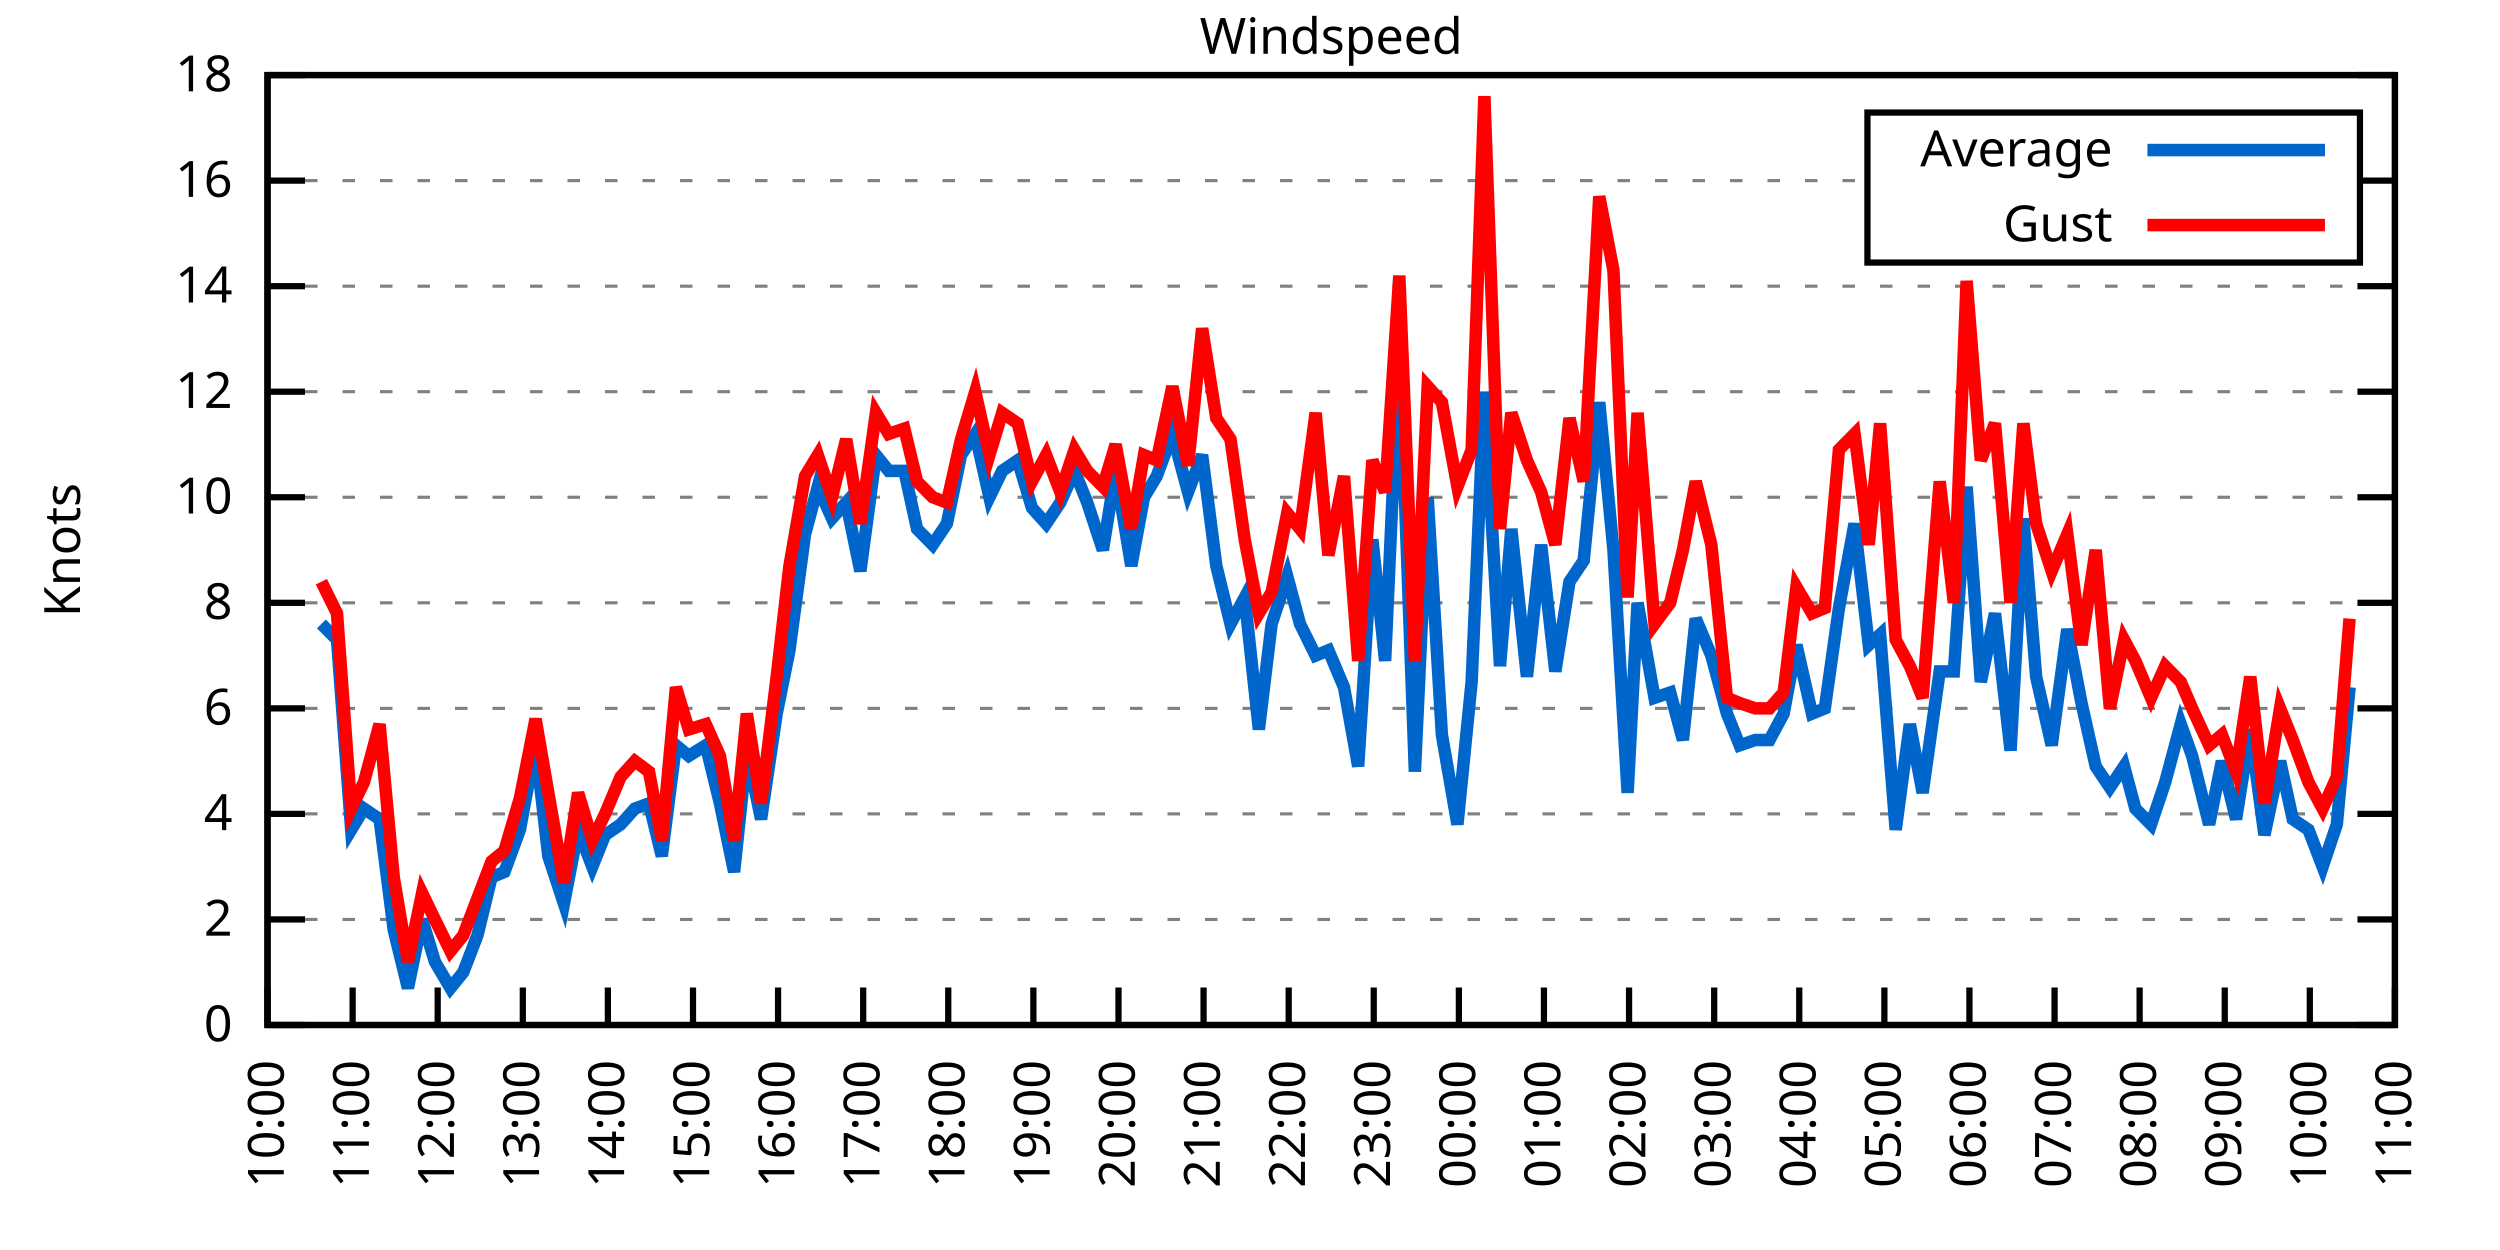
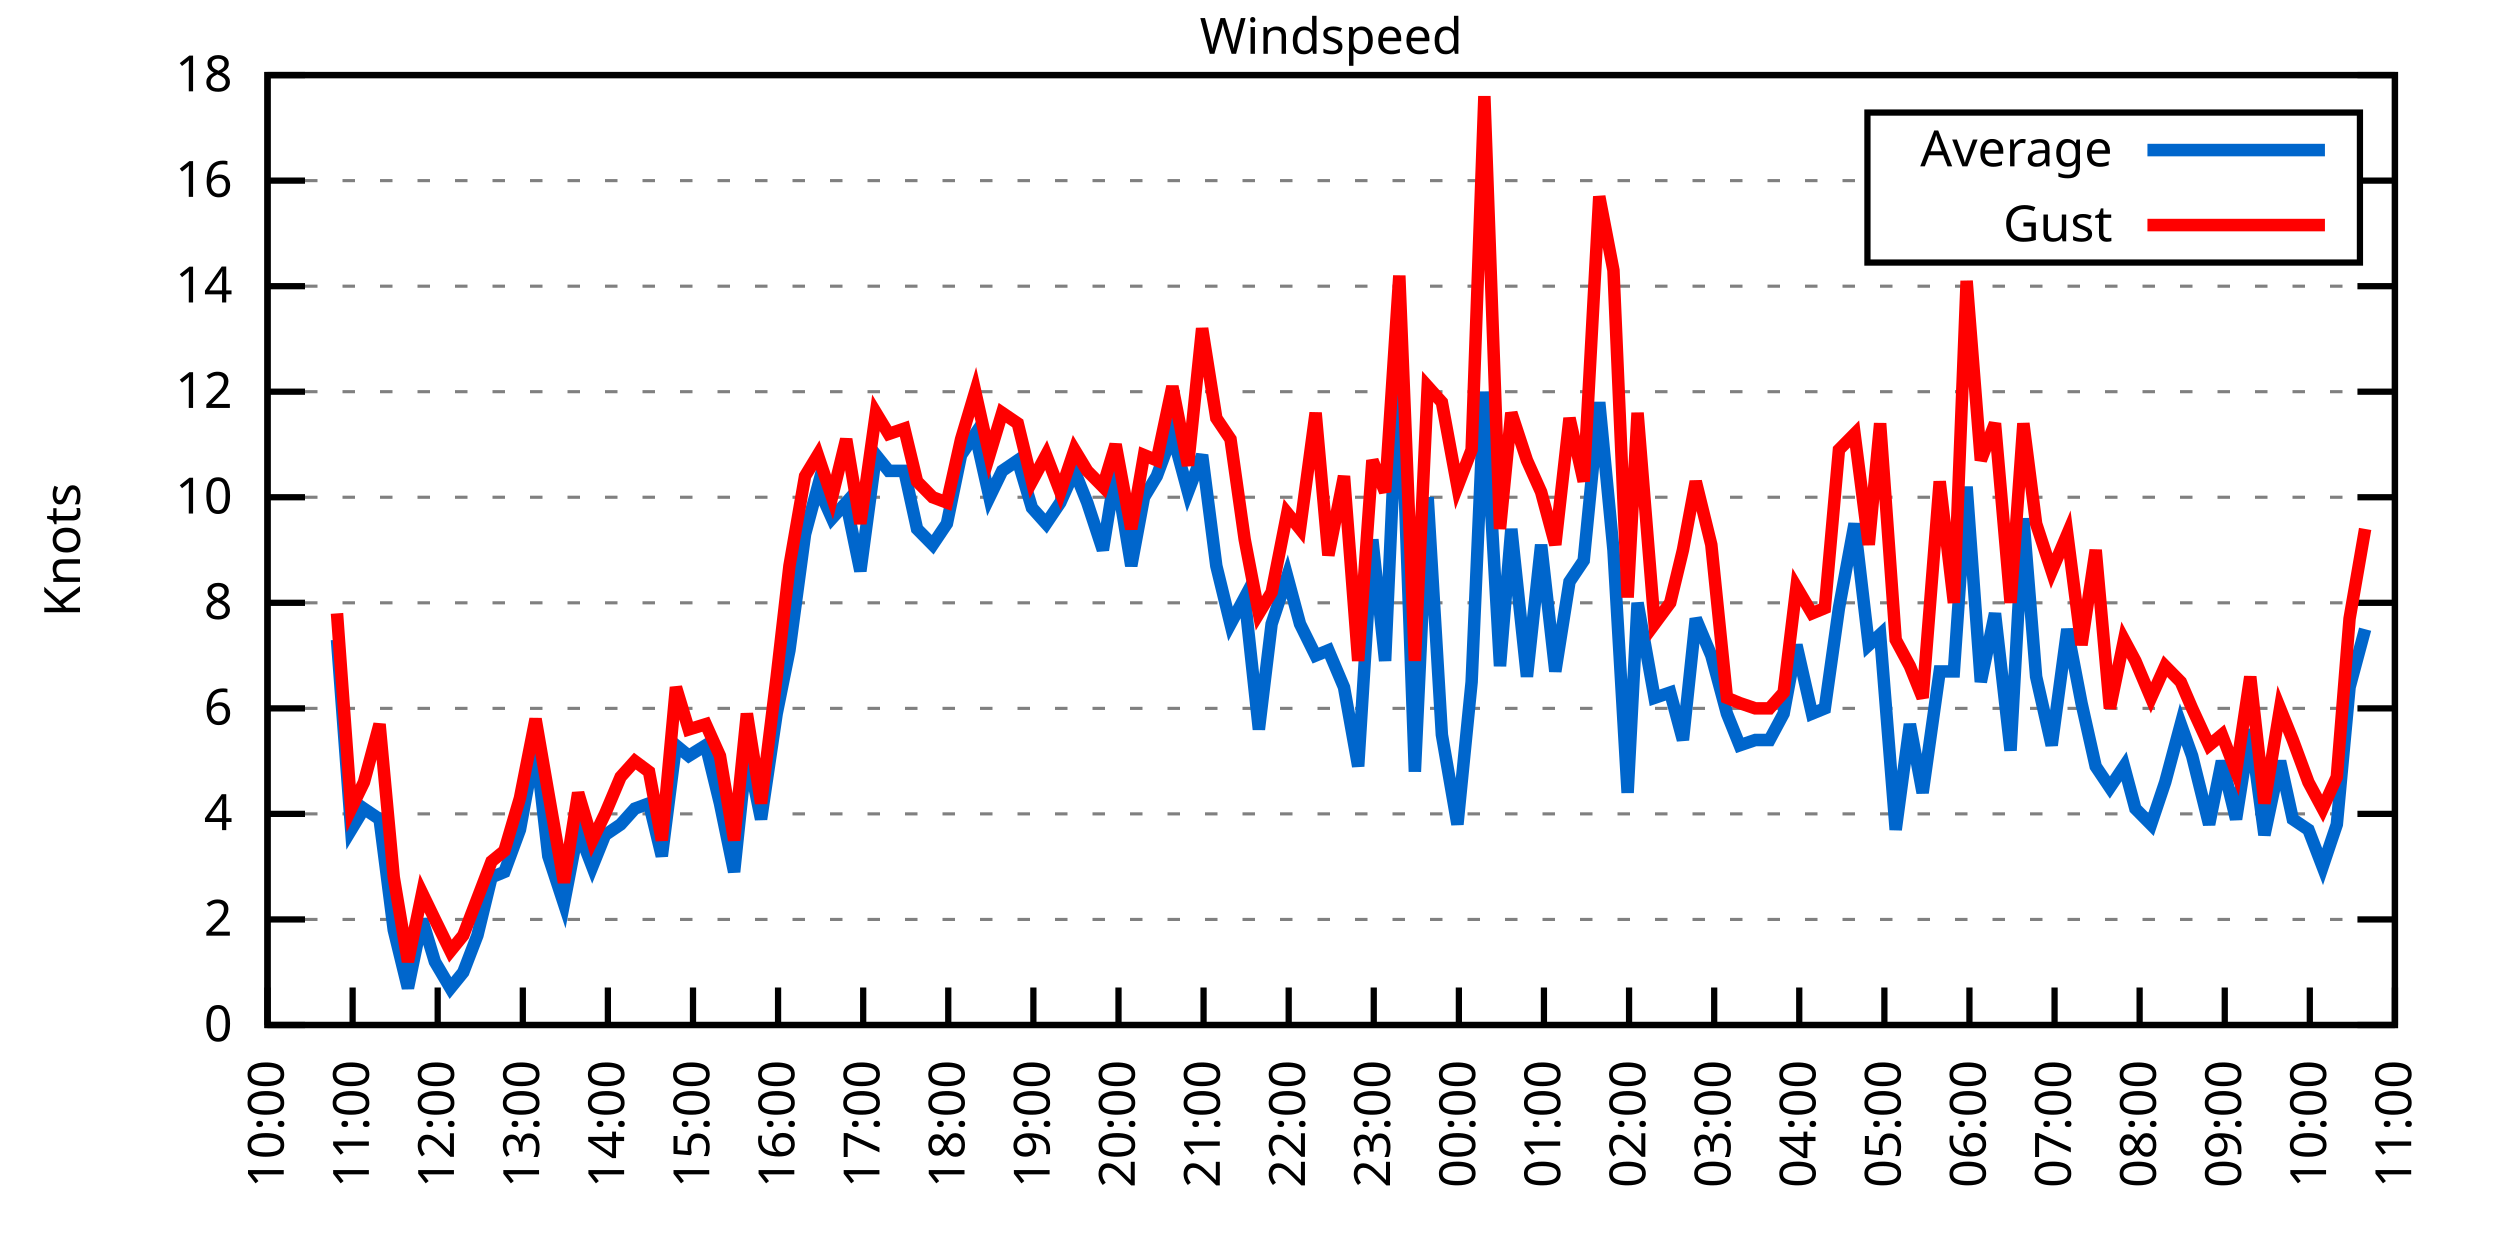
<svg xmlns="http://www.w3.org/2000/svg" xmlns:xlink="http://www.w3.org/1999/xlink" width="400" height="200" viewBox="0 0 400 200">
  <g id="gnuplot_canvas">
    <rect x="0" y="0" width="400" height="200" fill="none" />
    <defs>
      <circle id="gpDot" r="0.5" stroke-width="0.5" stroke="currentColor" />
      <path id="gpPt0" stroke-width="0.333" stroke="currentColor" d="M-1,0 h2 M0,-1 v2" />
      <path id="gpPt1" stroke-width="0.333" stroke="currentColor" d="M-1,-1 L1,1 M1,-1 L-1,1" />
      <path id="gpPt2" stroke-width="0.333" stroke="currentColor" d="M-1,0 L1,0 M0,-1 L0,1 M-1,-1 L1,1 M-1,1 L1,-1" />
      <rect id="gpPt3" stroke-width="0.333" stroke="currentColor" x="-1" y="-1" width="2" height="2" />
      <rect id="gpPt4" stroke-width="0.333" stroke="currentColor" fill="currentColor" x="-1" y="-1" width="2" height="2" />
      <circle id="gpPt5" stroke-width="0.333" stroke="currentColor" cx="0" cy="0" r="1" />
      <use xlink:href="#gpPt5" id="gpPt6" fill="currentColor" stroke="none" />
      <path id="gpPt7" stroke-width="0.333" stroke="currentColor" d="M0,-1.33 L-1.33,0.67 L1.33,0.67 z" />
      <use xlink:href="#gpPt7" id="gpPt8" fill="currentColor" stroke="none" />
      <use xlink:href="#gpPt7" id="gpPt9" stroke="currentColor" transform="rotate(180)" />
      <use xlink:href="#gpPt9" id="gpPt10" fill="currentColor" stroke="none" />
      <use xlink:href="#gpPt3" id="gpPt11" stroke="currentColor" transform="rotate(45)" />
      <use xlink:href="#gpPt11" id="gpPt12" fill="currentColor" stroke="none" />
      <path id="gpPt13" stroke-width="0.333" stroke="currentColor" d="M0,1.330 L1.265,0.411 L0.782,-1.067 L-0.782,-1.076 L-1.265,0.411 z" />
      <use xlink:href="#gpPt13" id="gpPt14" fill="currentColor" stroke="none" />
      <filter id="textbox" filterUnits="objectBoundingBox" x="0" y="0" height="1" width="1">
        <feFlood flood-color="white" flood-opacity="1" result="bgnd" />
        <feComposite in="SourceGraphic" in2="bgnd" operator="atop" />
      </filter>
      <filter id="greybox" filterUnits="objectBoundingBox" x="0" y="0" height="1" width="1">
        <feFlood flood-color="lightgrey" flood-opacity="1" result="grey" />
        <feComposite in="SourceGraphic" in2="grey" operator="atop" />
      </filter>
    </defs>
    <g fill="none" color="white" stroke="currentColor" stroke-width="1.00" stroke-linecap="butt" stroke-linejoin="miter">
</g>
    <g fill="none" color="black" stroke="currentColor" stroke-width="1.00" stroke-linecap="butt" stroke-linejoin="miter">
      <g stroke="none" shape-rendering="crispEdges">
        <polygon fill="rgb(255, 255, 255)" points="42.80,164.00 383.18,164.00 383.18,12.02 42.80,12.02 " />
      </g>
    </g>
    <g fill="none" color="black" stroke="currentColor" stroke-width="1.00" stroke-linecap="butt" stroke-linejoin="miter">
</g>
    <g fill="none" color="black" stroke="black" stroke-width="0.50" stroke-linecap="butt" stroke-linejoin="miter">
</g>
    <g fill="none" color="gray" stroke="currentColor" stroke-width="0.50" stroke-linecap="butt" stroke-linejoin="miter">
      <path stroke="gray" stroke-dasharray="2,4" class="gridline" d="M42.80,164.00 L383.19,164.00  " />
    </g>
    <g fill="none" color="gray" stroke="gray" stroke-width="1.00" stroke-linecap="butt" stroke-linejoin="miter">
</g>
    <g fill="none" color="black" stroke="currentColor" stroke-width="1.00" stroke-linecap="butt" stroke-linejoin="miter">
      <path stroke="black" d="M42.80,164.00 L48.80,164.00 M383.19,164.00 L377.19,164.00  " />
      <g transform="translate(37.20,166.60)" stroke="none" fill="black" font-family="Sans" font-size="8.00" text-anchor="end">
        <text>
          <tspan font-family="Sans"> 0</tspan>
        </text>
      </g>
    </g>
    <g fill="none" color="black" stroke="currentColor" stroke-width="1.00" stroke-linecap="butt" stroke-linejoin="miter">
</g>
    <g fill="none" color="black" stroke="black" stroke-width="0.50" stroke-linecap="butt" stroke-linejoin="miter">
</g>
    <g fill="none" color="gray" stroke="currentColor" stroke-width="0.50" stroke-linecap="butt" stroke-linejoin="miter">
      <path stroke="gray" stroke-dasharray="2,4" class="gridline" d="M42.80,147.11 L383.19,147.11  " />
    </g>
    <g fill="none" color="gray" stroke="gray" stroke-width="1.00" stroke-linecap="butt" stroke-linejoin="miter">
</g>
    <g fill="none" color="black" stroke="currentColor" stroke-width="1.00" stroke-linecap="butt" stroke-linejoin="miter">
      <path stroke="black" d="M42.80,147.11 L48.80,147.11 M383.19,147.11 L377.19,147.11  " />
      <g transform="translate(37.20,149.71)" stroke="none" fill="black" font-family="Sans" font-size="8.00" text-anchor="end">
        <text>
          <tspan font-family="Sans"> 2</tspan>
        </text>
      </g>
    </g>
    <g fill="none" color="black" stroke="currentColor" stroke-width="1.00" stroke-linecap="butt" stroke-linejoin="miter">
</g>
    <g fill="none" color="black" stroke="black" stroke-width="0.50" stroke-linecap="butt" stroke-linejoin="miter">
</g>
    <g fill="none" color="gray" stroke="currentColor" stroke-width="0.50" stroke-linecap="butt" stroke-linejoin="miter">
      <path stroke="gray" stroke-dasharray="2,4" class="gridline" d="M42.80,130.22 L383.19,130.22  " />
    </g>
    <g fill="none" color="gray" stroke="gray" stroke-width="1.00" stroke-linecap="butt" stroke-linejoin="miter">
</g>
    <g fill="none" color="black" stroke="currentColor" stroke-width="1.00" stroke-linecap="butt" stroke-linejoin="miter">
      <path stroke="black" d="M42.80,130.22 L48.80,130.22 M383.19,130.22 L377.19,130.22  " />
      <g transform="translate(37.20,132.82)" stroke="none" fill="black" font-family="Sans" font-size="8.00" text-anchor="end">
        <text>
          <tspan font-family="Sans"> 4</tspan>
        </text>
      </g>
    </g>
    <g fill="none" color="black" stroke="currentColor" stroke-width="1.00" stroke-linecap="butt" stroke-linejoin="miter">
</g>
    <g fill="none" color="black" stroke="black" stroke-width="0.50" stroke-linecap="butt" stroke-linejoin="miter">
</g>
    <g fill="none" color="gray" stroke="currentColor" stroke-width="0.50" stroke-linecap="butt" stroke-linejoin="miter">
      <path stroke="gray" stroke-dasharray="2,4" class="gridline" d="M42.80,113.34 L383.19,113.34  " />
    </g>
    <g fill="none" color="gray" stroke="gray" stroke-width="1.00" stroke-linecap="butt" stroke-linejoin="miter">
</g>
    <g fill="none" color="black" stroke="currentColor" stroke-width="1.00" stroke-linecap="butt" stroke-linejoin="miter">
      <path stroke="black" d="M42.80,113.34 L48.80,113.34 M383.19,113.34 L377.19,113.34  " />
      <g transform="translate(37.20,115.94)" stroke="none" fill="black" font-family="Sans" font-size="8.00" text-anchor="end">
        <text>
          <tspan font-family="Sans"> 6</tspan>
        </text>
      </g>
    </g>
    <g fill="none" color="black" stroke="currentColor" stroke-width="1.00" stroke-linecap="butt" stroke-linejoin="miter">
</g>
    <g fill="none" color="black" stroke="black" stroke-width="0.50" stroke-linecap="butt" stroke-linejoin="miter">
</g>
    <g fill="none" color="gray" stroke="currentColor" stroke-width="0.50" stroke-linecap="butt" stroke-linejoin="miter">
      <path stroke="gray" stroke-dasharray="2,4" class="gridline" d="M42.80,96.45 L383.19,96.45  " />
    </g>
    <g fill="none" color="gray" stroke="gray" stroke-width="1.00" stroke-linecap="butt" stroke-linejoin="miter">
</g>
    <g fill="none" color="black" stroke="currentColor" stroke-width="1.00" stroke-linecap="butt" stroke-linejoin="miter">
      <path stroke="black" d="M42.80,96.45 L48.80,96.45 M383.19,96.45 L377.19,96.45  " />
      <g transform="translate(37.20,99.05)" stroke="none" fill="black" font-family="Sans" font-size="8.00" text-anchor="end">
        <text>
          <tspan font-family="Sans"> 8</tspan>
        </text>
      </g>
    </g>
    <g fill="none" color="black" stroke="currentColor" stroke-width="1.00" stroke-linecap="butt" stroke-linejoin="miter">
</g>
    <g fill="none" color="black" stroke="black" stroke-width="0.50" stroke-linecap="butt" stroke-linejoin="miter">
</g>
    <g fill="none" color="gray" stroke="currentColor" stroke-width="0.50" stroke-linecap="butt" stroke-linejoin="miter">
      <path stroke="gray" stroke-dasharray="2,4" class="gridline" d="M42.80,79.56 L383.19,79.56  " />
    </g>
    <g fill="none" color="gray" stroke="gray" stroke-width="1.00" stroke-linecap="butt" stroke-linejoin="miter">
</g>
    <g fill="none" color="black" stroke="currentColor" stroke-width="1.00" stroke-linecap="butt" stroke-linejoin="miter">
      <path stroke="black" d="M42.80,79.56 L48.80,79.56 M383.19,79.56 L377.19,79.56  " />
      <g transform="translate(37.20,82.16)" stroke="none" fill="black" font-family="Sans" font-size="8.00" text-anchor="end">
        <text>
          <tspan font-family="Sans"> 10</tspan>
        </text>
      </g>
    </g>
    <g fill="none" color="black" stroke="currentColor" stroke-width="1.00" stroke-linecap="butt" stroke-linejoin="miter">
</g>
    <g fill="none" color="black" stroke="black" stroke-width="0.50" stroke-linecap="butt" stroke-linejoin="miter">
</g>
    <g fill="none" color="gray" stroke="currentColor" stroke-width="0.50" stroke-linecap="butt" stroke-linejoin="miter">
      <path stroke="gray" stroke-dasharray="2,4" class="gridline" d="M42.80,62.67 L383.19,62.67  " />
    </g>
    <g fill="none" color="gray" stroke="gray" stroke-width="1.00" stroke-linecap="butt" stroke-linejoin="miter">
</g>
    <g fill="none" color="black" stroke="currentColor" stroke-width="1.00" stroke-linecap="butt" stroke-linejoin="miter">
      <path stroke="black" d="M42.80,62.67 L48.80,62.67 M383.19,62.67 L377.19,62.67  " />
      <g transform="translate(37.20,65.27)" stroke="none" fill="black" font-family="Sans" font-size="8.00" text-anchor="end">
        <text>
          <tspan font-family="Sans"> 12</tspan>
        </text>
      </g>
    </g>
    <g fill="none" color="black" stroke="currentColor" stroke-width="1.00" stroke-linecap="butt" stroke-linejoin="miter">
</g>
    <g fill="none" color="black" stroke="black" stroke-width="0.50" stroke-linecap="butt" stroke-linejoin="miter">
</g>
    <g fill="none" color="gray" stroke="currentColor" stroke-width="0.50" stroke-linecap="butt" stroke-linejoin="miter">
      <path stroke="gray" stroke-dasharray="2,4" class="gridline" d="M42.80,45.79 L383.19,45.79  " />
    </g>
    <g fill="none" color="gray" stroke="gray" stroke-width="1.00" stroke-linecap="butt" stroke-linejoin="miter">
</g>
    <g fill="none" color="black" stroke="currentColor" stroke-width="1.00" stroke-linecap="butt" stroke-linejoin="miter">
      <path stroke="black" d="M42.80,45.79 L48.80,45.79 M383.19,45.79 L377.19,45.79  " />
      <g transform="translate(37.20,48.39)" stroke="none" fill="black" font-family="Sans" font-size="8.00" text-anchor="end">
        <text>
          <tspan font-family="Sans"> 14</tspan>
        </text>
      </g>
    </g>
    <g fill="none" color="black" stroke="currentColor" stroke-width="1.00" stroke-linecap="butt" stroke-linejoin="miter">
</g>
    <g fill="none" color="black" stroke="black" stroke-width="0.50" stroke-linecap="butt" stroke-linejoin="miter">
</g>
    <g fill="none" color="gray" stroke="currentColor" stroke-width="0.50" stroke-linecap="butt" stroke-linejoin="miter">
      <path stroke="gray" stroke-dasharray="2,4" class="gridline" d="M42.80,28.90 L298.79,28.90 M377.59,28.90 L383.19,28.90  " />
    </g>
    <g fill="none" color="gray" stroke="gray" stroke-width="1.00" stroke-linecap="butt" stroke-linejoin="miter">
</g>
    <g fill="none" color="black" stroke="currentColor" stroke-width="1.00" stroke-linecap="butt" stroke-linejoin="miter">
      <path stroke="black" d="M42.80,28.90 L48.80,28.90 M383.19,28.90 L377.19,28.90  " />
      <g transform="translate(37.20,31.50)" stroke="none" fill="black" font-family="Sans" font-size="8.00" text-anchor="end">
        <text>
          <tspan font-family="Sans"> 16</tspan>
        </text>
      </g>
    </g>
    <g fill="none" color="black" stroke="currentColor" stroke-width="1.00" stroke-linecap="butt" stroke-linejoin="miter">
</g>
    <g fill="none" color="black" stroke="black" stroke-width="0.50" stroke-linecap="butt" stroke-linejoin="miter">
</g>
    <g fill="none" color="gray" stroke="currentColor" stroke-width="0.50" stroke-linecap="butt" stroke-linejoin="miter">
      <path stroke="gray" stroke-dasharray="2,4" class="gridline" d="M42.80,12.01 L383.19,12.01  " />
    </g>
    <g fill="none" color="gray" stroke="gray" stroke-width="1.00" stroke-linecap="butt" stroke-linejoin="miter">
</g>
    <g fill="none" color="black" stroke="currentColor" stroke-width="1.00" stroke-linecap="butt" stroke-linejoin="miter">
      <path stroke="black" d="M42.80,12.01 L48.80,12.01 M383.19,12.01 L377.19,12.01  " />
      <g transform="translate(37.20,14.61)" stroke="none" fill="black" font-family="Sans" font-size="8.00" text-anchor="end">
        <text>
          <tspan font-family="Sans"> 18</tspan>
        </text>
      </g>
    </g>
    <g fill="none" color="black" stroke="currentColor" stroke-width="1.00" stroke-linecap="butt" stroke-linejoin="miter">
      <path stroke="black" d="M42.80,164.00 L42.80,158.00  " />
      <g transform="translate(45.40,169.60) rotate(270.00)" stroke="none" fill="black" font-family="Sans" font-size="8.00" text-anchor="end">
        <text>
          <tspan font-family="Sans">10:00</tspan>
        </text>
      </g>
    </g>
    <g fill="none" color="black" stroke="currentColor" stroke-width="1.00" stroke-linecap="butt" stroke-linejoin="miter">
      <path stroke="black" d="M56.42,164.00 L56.42,158.00  " />
      <g transform="translate(59.02,169.60) rotate(270.00)" stroke="none" fill="black" font-family="Sans" font-size="8.00" text-anchor="end">
        <text>
          <tspan font-family="Sans">11:00</tspan>
        </text>
      </g>
    </g>
    <g fill="none" color="black" stroke="currentColor" stroke-width="1.00" stroke-linecap="butt" stroke-linejoin="miter">
      <path stroke="black" d="M70.03,164.00 L70.03,158.00  " />
      <g transform="translate(72.63,169.60) rotate(270.00)" stroke="none" fill="black" font-family="Sans" font-size="8.00" text-anchor="end">
        <text>
          <tspan font-family="Sans">12:00</tspan>
        </text>
      </g>
    </g>
    <g fill="none" color="black" stroke="currentColor" stroke-width="1.00" stroke-linecap="butt" stroke-linejoin="miter">
      <path stroke="black" d="M83.65,164.00 L83.65,158.00  " />
      <g transform="translate(86.25,169.60) rotate(270.00)" stroke="none" fill="black" font-family="Sans" font-size="8.00" text-anchor="end">
        <text>
          <tspan font-family="Sans">13:00</tspan>
        </text>
      </g>
    </g>
    <g fill="none" color="black" stroke="currentColor" stroke-width="1.00" stroke-linecap="butt" stroke-linejoin="miter">
      <path stroke="black" d="M97.26,164.00 L97.26,158.00  " />
      <g transform="translate(99.86,169.60) rotate(270.00)" stroke="none" fill="black" font-family="Sans" font-size="8.00" text-anchor="end">
        <text>
          <tspan font-family="Sans">14:00</tspan>
        </text>
      </g>
    </g>
    <g fill="none" color="black" stroke="currentColor" stroke-width="1.00" stroke-linecap="butt" stroke-linejoin="miter">
      <path stroke="black" d="M110.88,164.00 L110.88,158.00  " />
      <g transform="translate(113.48,169.60) rotate(270.00)" stroke="none" fill="black" font-family="Sans" font-size="8.00" text-anchor="end">
        <text>
          <tspan font-family="Sans">15:00</tspan>
        </text>
      </g>
    </g>
    <g fill="none" color="black" stroke="currentColor" stroke-width="1.00" stroke-linecap="butt" stroke-linejoin="miter">
      <path stroke="black" d="M124.49,164.00 L124.49,158.00  " />
      <g transform="translate(127.09,169.60) rotate(270.00)" stroke="none" fill="black" font-family="Sans" font-size="8.00" text-anchor="end">
        <text>
          <tspan font-family="Sans">16:00</tspan>
        </text>
      </g>
    </g>
    <g fill="none" color="black" stroke="currentColor" stroke-width="1.00" stroke-linecap="butt" stroke-linejoin="miter">
      <path stroke="black" d="M138.11,164.00 L138.11,158.00  " />
      <g transform="translate(140.71,169.60) rotate(270.00)" stroke="none" fill="black" font-family="Sans" font-size="8.00" text-anchor="end">
        <text>
          <tspan font-family="Sans">17:00</tspan>
        </text>
      </g>
    </g>
    <g fill="none" color="black" stroke="currentColor" stroke-width="1.00" stroke-linecap="butt" stroke-linejoin="miter">
      <path stroke="black" d="M151.72,164.00 L151.72,158.00  " />
      <g transform="translate(154.32,169.60) rotate(270.00)" stroke="none" fill="black" font-family="Sans" font-size="8.00" text-anchor="end">
        <text>
          <tspan font-family="Sans">18:00</tspan>
        </text>
      </g>
    </g>
    <g fill="none" color="black" stroke="currentColor" stroke-width="1.00" stroke-linecap="butt" stroke-linejoin="miter">
      <path stroke="black" d="M165.34,164.00 L165.34,158.00  " />
      <g transform="translate(167.94,169.60) rotate(270.00)" stroke="none" fill="black" font-family="Sans" font-size="8.00" text-anchor="end">
        <text>
          <tspan font-family="Sans">19:00</tspan>
        </text>
      </g>
    </g>
    <g fill="none" color="black" stroke="currentColor" stroke-width="1.00" stroke-linecap="butt" stroke-linejoin="miter">
      <path stroke="black" d="M178.96,164.00 L178.96,158.00  " />
      <g transform="translate(181.56,169.60) rotate(270.00)" stroke="none" fill="black" font-family="Sans" font-size="8.00" text-anchor="end">
        <text>
          <tspan font-family="Sans">20:00</tspan>
        </text>
      </g>
    </g>
    <g fill="none" color="black" stroke="currentColor" stroke-width="1.00" stroke-linecap="butt" stroke-linejoin="miter">
      <path stroke="black" d="M192.57,164.00 L192.57,158.00  " />
      <g transform="translate(195.17,169.60) rotate(270.00)" stroke="none" fill="black" font-family="Sans" font-size="8.00" text-anchor="end">
        <text>
          <tspan font-family="Sans">21:00</tspan>
        </text>
      </g>
    </g>
    <g fill="none" color="black" stroke="currentColor" stroke-width="1.00" stroke-linecap="butt" stroke-linejoin="miter">
      <path stroke="black" d="M206.19,164.00 L206.19,158.00  " />
      <g transform="translate(208.79,169.60) rotate(270.00)" stroke="none" fill="black" font-family="Sans" font-size="8.00" text-anchor="end">
        <text>
          <tspan font-family="Sans">22:00</tspan>
        </text>
      </g>
    </g>
    <g fill="none" color="black" stroke="currentColor" stroke-width="1.00" stroke-linecap="butt" stroke-linejoin="miter">
      <path stroke="black" d="M219.80,164.00 L219.80,158.00  " />
      <g transform="translate(222.40,169.60) rotate(270.00)" stroke="none" fill="black" font-family="Sans" font-size="8.00" text-anchor="end">
        <text>
          <tspan font-family="Sans">23:00</tspan>
        </text>
      </g>
    </g>
    <g fill="none" color="black" stroke="currentColor" stroke-width="1.00" stroke-linecap="butt" stroke-linejoin="miter">
      <path stroke="black" d="M233.42,164.00 L233.42,158.00  " />
      <g transform="translate(236.02,169.60) rotate(270.00)" stroke="none" fill="black" font-family="Sans" font-size="8.00" text-anchor="end">
        <text>
          <tspan font-family="Sans">00:00</tspan>
        </text>
      </g>
    </g>
    <g fill="none" color="black" stroke="currentColor" stroke-width="1.00" stroke-linecap="butt" stroke-linejoin="miter">
      <path stroke="black" d="M247.03,164.00 L247.03,158.00  " />
      <g transform="translate(249.63,169.60) rotate(270.00)" stroke="none" fill="black" font-family="Sans" font-size="8.00" text-anchor="end">
        <text>
          <tspan font-family="Sans">01:00</tspan>
        </text>
      </g>
    </g>
    <g fill="none" color="black" stroke="currentColor" stroke-width="1.00" stroke-linecap="butt" stroke-linejoin="miter">
      <path stroke="black" d="M260.65,164.00 L260.65,158.00  " />
      <g transform="translate(263.25,169.60) rotate(270.00)" stroke="none" fill="black" font-family="Sans" font-size="8.00" text-anchor="end">
        <text>
          <tspan font-family="Sans">02:00</tspan>
        </text>
      </g>
    </g>
    <g fill="none" color="black" stroke="currentColor" stroke-width="1.00" stroke-linecap="butt" stroke-linejoin="miter">
      <path stroke="black" d="M274.27,164.00 L274.27,158.00  " />
      <g transform="translate(276.87,169.60) rotate(270.00)" stroke="none" fill="black" font-family="Sans" font-size="8.00" text-anchor="end">
        <text>
          <tspan font-family="Sans">03:00</tspan>
        </text>
      </g>
    </g>
    <g fill="none" color="black" stroke="currentColor" stroke-width="1.00" stroke-linecap="butt" stroke-linejoin="miter">
      <path stroke="black" d="M287.88,164.00 L287.88,158.00  " />
      <g transform="translate(290.48,169.60) rotate(270.00)" stroke="none" fill="black" font-family="Sans" font-size="8.00" text-anchor="end">
        <text>
          <tspan font-family="Sans">04:00</tspan>
        </text>
      </g>
    </g>
    <g fill="none" color="black" stroke="currentColor" stroke-width="1.00" stroke-linecap="butt" stroke-linejoin="miter">
      <path stroke="black" d="M301.50,164.00 L301.50,158.00  " />
      <g transform="translate(304.10,169.60) rotate(270.00)" stroke="none" fill="black" font-family="Sans" font-size="8.00" text-anchor="end">
        <text>
          <tspan font-family="Sans">05:00</tspan>
        </text>
      </g>
    </g>
    <g fill="none" color="black" stroke="currentColor" stroke-width="1.00" stroke-linecap="butt" stroke-linejoin="miter">
      <path stroke="black" d="M315.11,164.00 L315.11,158.00  " />
      <g transform="translate(317.71,169.60) rotate(270.00)" stroke="none" fill="black" font-family="Sans" font-size="8.00" text-anchor="end">
        <text>
          <tspan font-family="Sans">06:00</tspan>
        </text>
      </g>
    </g>
    <g fill="none" color="black" stroke="currentColor" stroke-width="1.00" stroke-linecap="butt" stroke-linejoin="miter">
      <path stroke="black" d="M328.73,164.00 L328.73,158.00  " />
      <g transform="translate(331.33,169.60) rotate(270.00)" stroke="none" fill="black" font-family="Sans" font-size="8.00" text-anchor="end">
        <text>
          <tspan font-family="Sans">07:00</tspan>
        </text>
      </g>
    </g>
    <g fill="none" color="black" stroke="currentColor" stroke-width="1.00" stroke-linecap="butt" stroke-linejoin="miter">
      <path stroke="black" d="M342.34,164.00 L342.34,158.00  " />
      <g transform="translate(344.94,169.60) rotate(270.00)" stroke="none" fill="black" font-family="Sans" font-size="8.00" text-anchor="end">
        <text>
          <tspan font-family="Sans">08:00</tspan>
        </text>
      </g>
    </g>
    <g fill="none" color="black" stroke="currentColor" stroke-width="1.00" stroke-linecap="butt" stroke-linejoin="miter">
      <path stroke="black" d="M355.96,164.00 L355.96,158.00  " />
      <g transform="translate(358.56,169.60) rotate(270.00)" stroke="none" fill="black" font-family="Sans" font-size="8.00" text-anchor="end">
        <text>
          <tspan font-family="Sans">09:00</tspan>
        </text>
      </g>
    </g>
    <g fill="none" color="black" stroke="currentColor" stroke-width="1.00" stroke-linecap="butt" stroke-linejoin="miter">
      <path stroke="black" d="M369.57,164.00 L369.57,158.00  " />
      <g transform="translate(372.17,169.60) rotate(270.00)" stroke="none" fill="black" font-family="Sans" font-size="8.00" text-anchor="end">
        <text>
          <tspan font-family="Sans">10:00</tspan>
        </text>
      </g>
    </g>
    <g fill="none" color="black" stroke="currentColor" stroke-width="1.00" stroke-linecap="butt" stroke-linejoin="miter">
      <path stroke="black" d="M383.19,164.00 L383.19,158.00  " />
      <g transform="translate(385.79,169.60) rotate(270.00)" stroke="none" fill="black" font-family="Sans" font-size="8.00" text-anchor="end">
        <text>
          <tspan font-family="Sans">11:00</tspan>
        </text>
      </g>
    </g>
    <g fill="none" color="black" stroke="currentColor" stroke-width="1.00" stroke-linecap="butt" stroke-linejoin="miter">
</g>
    <g fill="none" color="black" stroke="currentColor" stroke-width="1.00" stroke-linecap="butt" stroke-linejoin="miter">
      <path stroke="black" d="M42.80,12.01 L42.80,164.00 L383.19,164.00 L383.19,12.01 L42.80,12.01 Z  " />
    </g>
    <g fill="none" color="black" stroke="currentColor" stroke-width="1.00" stroke-linecap="butt" stroke-linejoin="miter">
</g>
    <g fill="none" color="black" stroke="currentColor" stroke-width="1.00" stroke-linecap="butt" stroke-linejoin="miter">
      <path stroke="black" d="M298.79,42.01 L298.79,18.01 L377.59,18.01 L377.59,42.01 L298.79,42.01 Z  " />
    </g>
    <g id="Windspeed_plot_1">
      <g fill="none" color="white" stroke="black" stroke-width="2.00" stroke-linecap="butt" stroke-linejoin="miter">
</g>
      <g fill="none" color="black" stroke="currentColor" stroke-width="2.00" stroke-linecap="butt" stroke-linejoin="miter">
        <g transform="translate(337.99,26.61)" stroke="none" fill="black" font-family="Sans" font-size="8.00" text-anchor="end">
          <text>
            <tspan font-family="Sans">Average</tspan>
          </text>
        </g>
      </g>
      <g fill="none" color="black" stroke="currentColor" stroke-width="2.00" stroke-linecap="butt" stroke-linejoin="miter">
-         <path stroke="rgb(  0, 102, 204)" d="M343.59,24.01 L371.99,24.01 M51.42,99.83 L53.92,102.36 L56.19,132.76 L58.23,129.38 L60.73,131.07 L63.00,148.80   L65.27,158.09 L67.54,147.11 L69.58,153.87 L72.07,158.09 L74.12,155.56 L76.39,149.65 L78.65,140.36 L80.70,139.51   L83.19,132.76 L85.69,119.25 L87.73,136.98 L90.23,144.58 L92.50,132.76 L94.77,138.67 L96.81,133.60 L99.30,131.91   L101.57,129.38 L103.84,128.54 L105.89,136.98 L108.15,119.25 L110.20,120.94 L112.92,119.25 L115.19,128.54 L117.46,139.51   L119.50,120.09 L121.77,131.07 L124.27,114.18 L126.31,104.05 L128.81,85.47 L130.85,77.87 L133.12,82.94 L135.39,80.41   L137.66,91.38 L140.15,72.81 L142.19,75.34 L144.69,75.34 L146.73,84.63 L149.23,87.16 L151.50,83.78 L153.77,72.81   L156.04,69.43 L158.31,79.56 L160.35,75.34 L162.84,73.65 L165.11,81.25 L167.38,83.78 L169.65,80.41 L171.92,75.34   L173.96,80.41 L176.46,88.00 L178.50,75.34 L181.00,90.54 L183.04,79.56 L185.08,76.18 L187.58,69.43 L190.08,78.72   L192.34,72.81 L194.61,90.54 L196.88,99.83 L199.15,95.60 L201.42,116.71 L203.46,99.83 L205.96,92.23 L208.00,99.83   L210.50,104.89 L212.54,104.05 L215.04,109.96 L217.31,122.62 L219.58,86.32 L221.62,105.74 L223.89,55.07 L226.38,123.47   L228.43,79.56 L230.70,117.56 L233.19,131.91 L235.46,109.11 L237.50,62.67 L240.00,106.58 L241.81,84.63 L244.31,108.27   L246.58,87.16 L248.85,107.43 L251.12,93.07 L253.39,89.69 L255.88,64.36 L258.15,88.00 L260.42,126.85 L262.01,96.45   L264.73,111.65 L267.23,110.80 L269.27,118.40 L271.32,98.98 L273.81,104.89 L276.31,114.18 L278.35,119.25 L280.85,118.40   L283.12,118.40 L285.38,114.18 L287.43,103.20 L289.92,114.18 L291.97,113.34 L294.23,97.29 L296.73,83.78 L299.00,103.20   L300.82,101.52 L303.31,132.76 L305.58,115.87 L307.62,126.85 L310.35,107.43 L312.62,107.43 L314.66,77.87 L316.93,109.11   L319.20,98.14 L321.69,120.09 L323.74,82.94 L325.78,108.27 L328.27,119.25 L330.77,100.67 L333.04,112.49 L335.31,122.62   L337.58,126.00 L339.85,122.62 L341.66,129.38 L344.16,131.91 L346.43,125.16 L348.92,115.87 L350.74,120.94 L353.46,131.91   L355.50,121.78 L357.77,131.07 L360.04,116.71 L362.31,133.60 L364.81,121.78 L366.85,131.07 L369.35,132.76 L371.62,138.67   L373.89,131.91 L375.93,109.96  " />
+         <path stroke="rgb(  0, 102, 204)" d="M343.59,24.01 L371.99,24.01 M53.92,102.36 L56.19,132.76 L58.23,129.38 L60.73,131.07 L63.00,148.80 L65.27,158.09   L67.54,147.11 L69.58,153.87 L72.07,158.09 L74.12,155.56 L76.39,149.65 L78.65,140.36 L80.70,139.51 L83.19,132.76   L85.69,119.25 L87.73,136.98 L90.23,144.58 L92.50,132.76 L94.77,138.67 L96.81,133.60 L99.30,131.91 L101.57,129.38   L103.84,128.54 L105.89,136.98 L108.15,119.25 L110.20,120.94 L112.92,119.25 L115.19,128.54 L117.46,139.51 L119.50,120.09   L121.77,131.07 L124.27,114.18 L126.31,104.05 L128.81,85.47 L130.85,77.87 L133.12,82.94 L135.39,80.41 L137.66,91.38   L140.15,72.81 L142.19,75.34 L144.69,75.34 L146.73,84.63 L149.23,87.16 L151.50,83.78 L153.77,72.81 L156.04,69.43   L158.31,79.56 L160.35,75.34 L162.84,73.65 L165.11,81.25 L167.38,83.78 L169.65,80.41 L171.92,75.34 L173.96,80.41   L176.46,88.00 L178.50,75.34 L181.00,90.54 L183.04,79.56 L185.08,76.18 L187.58,69.43 L190.08,78.72 L192.34,72.81   L194.61,90.54 L196.88,99.83 L199.15,95.60 L201.42,116.71 L203.46,99.83 L205.96,92.23 L208.00,99.83 L210.50,104.89   L212.54,104.05 L215.04,109.96 L217.31,122.62 L219.58,86.32 L221.62,105.74 L223.89,55.07 L226.38,123.47 L228.43,79.56   L230.70,117.56 L233.19,131.91 L235.46,109.11 L237.50,62.67 L240.00,106.58 L241.81,84.63 L244.31,108.27 L246.58,87.16   L248.85,107.43 L251.12,93.07 L253.39,89.69 L255.88,64.36 L258.15,88.00 L260.42,126.85 L262.01,96.45 L264.73,111.65   L267.23,110.80 L269.27,118.40 L271.32,98.98 L273.81,104.89 L276.31,114.18 L278.35,119.25 L280.85,118.40 L283.12,118.40   L285.38,114.18 L287.43,103.20 L289.92,114.18 L291.97,113.34 L294.23,97.29 L296.73,83.78 L299.00,103.20 L300.82,101.52   L303.31,132.76 L305.58,115.87 L307.62,126.85 L310.35,107.43 L312.62,107.43 L314.66,77.87 L316.93,109.11 L319.20,98.14   L321.69,120.09 L323.74,82.94 L325.78,108.27 L328.27,119.25 L330.77,100.67 L333.04,112.49 L335.31,122.62 L337.58,126.00   L339.85,122.62 L341.66,129.38 L344.16,131.91 L346.43,125.16 L348.92,115.87 L350.74,120.94 L353.46,131.91 L355.50,121.78   L357.77,131.07 L360.04,116.71 L362.31,133.60 L364.81,121.78 L366.85,131.07 L369.35,132.76 L371.62,138.67 L373.89,131.91   L375.93,109.96 L378.42,100.67  " />
      </g>
    </g>
    <g id="Windspeed_plot_2">
      <g fill="none" color="black" stroke="currentColor" stroke-width="2.00" stroke-linecap="butt" stroke-linejoin="miter">
        <g transform="translate(337.99,38.61)" stroke="none" fill="black" font-family="Sans" font-size="8.00" text-anchor="end">
          <text>
            <tspan font-family="Sans">Gust</tspan>
          </text>
        </g>
      </g>
      <g fill="none" color="black" stroke="currentColor" stroke-width="2.00" stroke-linecap="butt" stroke-linejoin="miter">
-         <path stroke="rgb(255,   0,   0)" d="M343.59,36.01 L371.99,36.01 M51.42,93.07 L53.92,98.14 L56.19,129.38 L58.23,125.16 L60.73,115.87 L63.00,140.36   L65.27,153.87 L67.54,142.89 L69.58,147.11 L72.07,152.18 L74.12,149.65 L76.39,143.73 L78.65,137.82 L80.70,136.14   L83.19,127.69 L85.69,115.03 L87.73,126.85 L90.23,141.20 L92.50,126.85 L94.77,134.45 L96.81,130.22 L99.30,124.31   L101.57,121.78 L103.84,123.47 L105.89,134.45 L108.15,109.96 L110.20,116.71 L112.92,115.87 L115.19,120.94 L117.46,134.45   L119.50,114.18 L121.77,128.54 L124.27,108.27 L126.31,90.54 L128.81,76.18 L130.85,72.81 L133.12,79.56 L135.39,70.27   L137.66,83.78 L140.15,66.05 L142.19,69.43 L144.69,68.58 L146.73,77.03 L149.23,79.56 L151.50,80.41 L153.77,70.27   L156.04,62.67 L158.31,72.81 L160.35,66.05 L162.84,67.74 L165.11,77.03 L167.38,72.81 L169.65,78.72 L171.92,71.96   L173.96,75.34 L176.46,77.87 L178.50,71.12 L181.00,84.63 L183.04,72.81 L185.08,73.65 L187.58,61.83 L190.08,74.49   L192.34,52.54 L194.61,66.90 L196.88,70.27 L199.15,86.32 L201.42,98.14 L203.46,94.76 L205.96,82.09 L208.00,84.63   L210.50,66.05 L212.54,88.85 L215.04,76.18 L217.31,105.74 L219.58,73.65 L221.62,78.72 L223.89,44.10 L226.38,105.74   L228.43,61.83 L230.70,64.36 L233.19,77.87 L235.46,71.96 L237.50,15.39 L240.00,84.63 L241.81,66.05 L244.31,73.65   L246.58,78.72 L248.85,87.16 L251.12,66.90 L253.39,77.03 L255.88,31.43 L258.15,43.25 L260.42,95.60 L262.01,66.05   L264.73,99.83 L267.23,96.45 L269.27,88.00 L271.32,77.03 L273.81,87.16 L276.31,111.65 L278.35,112.49 L280.85,113.34   L283.12,113.34 L285.38,110.80 L287.43,93.92 L289.92,98.14 L291.97,97.29 L294.23,71.96 L296.73,69.43 L299.00,87.16   L300.82,67.74 L303.31,102.36 L305.58,106.58 L307.62,111.65 L310.35,77.03 L312.62,96.45 L314.66,44.94 L316.93,73.65   L319.20,67.74 L321.69,96.45 L323.74,67.74 L325.78,83.78 L328.27,91.38 L330.77,85.47 L333.04,103.20 L335.31,88.00   L337.58,113.34 L339.85,102.36 L341.66,105.74 L344.16,111.65 L346.43,106.58 L348.92,109.11 L350.74,113.34 L353.46,119.25   L355.50,117.56 L357.77,123.47 L360.04,108.27 L362.31,128.54 L364.81,113.34 L366.85,118.40 L369.35,125.16 L371.62,129.38   L373.89,124.31 L375.93,98.98  " />
+         <path stroke="rgb(255,   0,   0)" d="M343.59,36.01 L371.99,36.01 M53.92,98.14 L56.19,129.38 L58.23,125.16 L60.73,115.87 L63.00,140.36 L65.27,153.87   L67.54,142.89 L69.58,147.11 L72.07,152.18 L74.12,149.65 L76.39,143.73 L78.65,137.82 L80.70,136.14 L83.19,127.69   L85.69,115.03 L87.73,126.85 L90.23,141.20 L92.50,126.85 L94.77,134.45 L96.81,130.22 L99.30,124.31 L101.57,121.78   L103.84,123.47 L105.89,134.45 L108.15,109.96 L110.20,116.71 L112.92,115.87 L115.19,120.94 L117.46,134.45 L119.50,114.18   L121.77,128.54 L124.27,108.27 L126.31,90.54 L128.81,76.18 L130.85,72.81 L133.12,79.56 L135.39,70.27 L137.66,83.78   L140.15,66.05 L142.19,69.43 L144.69,68.58 L146.73,77.03 L149.23,79.56 L151.50,80.41 L153.77,70.27 L156.04,62.67   L158.31,72.81 L160.35,66.05 L162.84,67.74 L165.11,77.03 L167.38,72.81 L169.65,78.72 L171.92,71.96 L173.96,75.34   L176.46,77.87 L178.50,71.12 L181.00,84.63 L183.04,72.81 L185.08,73.65 L187.58,61.83 L190.08,74.49 L192.34,52.54   L194.61,66.90 L196.88,70.27 L199.15,86.32 L201.42,98.14 L203.46,94.76 L205.96,82.09 L208.00,84.63 L210.50,66.05   L212.54,88.85 L215.04,76.18 L217.31,105.74 L219.58,73.65 L221.62,78.72 L223.89,44.10 L226.38,105.74 L228.43,61.83   L230.70,64.36 L233.19,77.87 L235.46,71.96 L237.50,15.39 L240.00,84.63 L241.81,66.05 L244.31,73.65 L246.58,78.72   L248.85,87.16 L251.12,66.90 L253.39,77.03 L255.88,31.43 L258.15,43.25 L260.42,95.60 L262.01,66.05 L264.73,99.83   L267.23,96.45 L269.27,88.00 L271.32,77.03 L273.81,87.16 L276.31,111.65 L278.35,112.49 L280.85,113.34 L283.12,113.34   L285.38,110.80 L287.43,93.92 L289.92,98.14 L291.97,97.29 L294.23,71.96 L296.73,69.43 L299.00,87.16 L300.82,67.74   L303.31,102.36 L305.58,106.58 L307.62,111.65 L310.35,77.03 L312.62,96.45 L314.66,44.94 L316.93,73.65 L319.20,67.74   L321.69,96.45 L323.74,67.74 L325.78,83.78 L328.27,91.38 L330.77,85.47 L333.04,103.20 L335.31,88.00 L337.58,113.34   L339.85,102.36 L341.66,105.74 L344.16,111.65 L346.43,106.58 L348.92,109.11 L350.74,113.34 L353.46,119.25 L355.50,117.56   L357.77,123.47 L360.04,108.27 L362.31,128.54 L364.81,113.34 L366.85,118.40 L369.35,125.16 L371.62,129.38 L373.89,124.31   L375.93,98.98 L378.42,84.63  " />
      </g>
    </g>
    <g fill="none" color="black" stroke="currentColor" stroke-width="2.00" stroke-linecap="butt" stroke-linejoin="miter">
</g>
    <g fill="none" color="black" stroke="black" stroke-width="1.00" stroke-linecap="butt" stroke-linejoin="miter">
</g>
    <g fill="none" color="black" stroke="currentColor" stroke-width="1.00" stroke-linecap="butt" stroke-linejoin="miter">
      <path stroke="black" d="M42.80,12.01 L42.80,164.00 L383.19,164.00 L383.19,12.01 L42.80,12.01 Z  " />
      <g transform="translate(12.80,88.01) rotate(270.00)" stroke="none" fill="black" font-family="Sans" font-size="8.00" text-anchor="middle">
        <text>
          <tspan font-family="Sans">Knots</tspan>
        </text>
      </g>
    </g>
    <g fill="none" color="black" stroke="currentColor" stroke-width="1.00" stroke-linecap="butt" stroke-linejoin="miter">
</g>
    <g fill="none" color="black" stroke="currentColor" stroke-width="1.00" stroke-linecap="butt" stroke-linejoin="miter">
      <g transform="translate(212.99,8.61)" stroke="none" fill="black" font-family="Sans" font-size="8.00" text-anchor="middle">
        <text>
          <tspan font-family="Sans">Windspeed</tspan>
        </text>
      </g>
    </g>
    <g fill="none" color="black" stroke="currentColor" stroke-width="1.00" stroke-linecap="butt" stroke-linejoin="miter">
</g>
  </g>
</svg>
